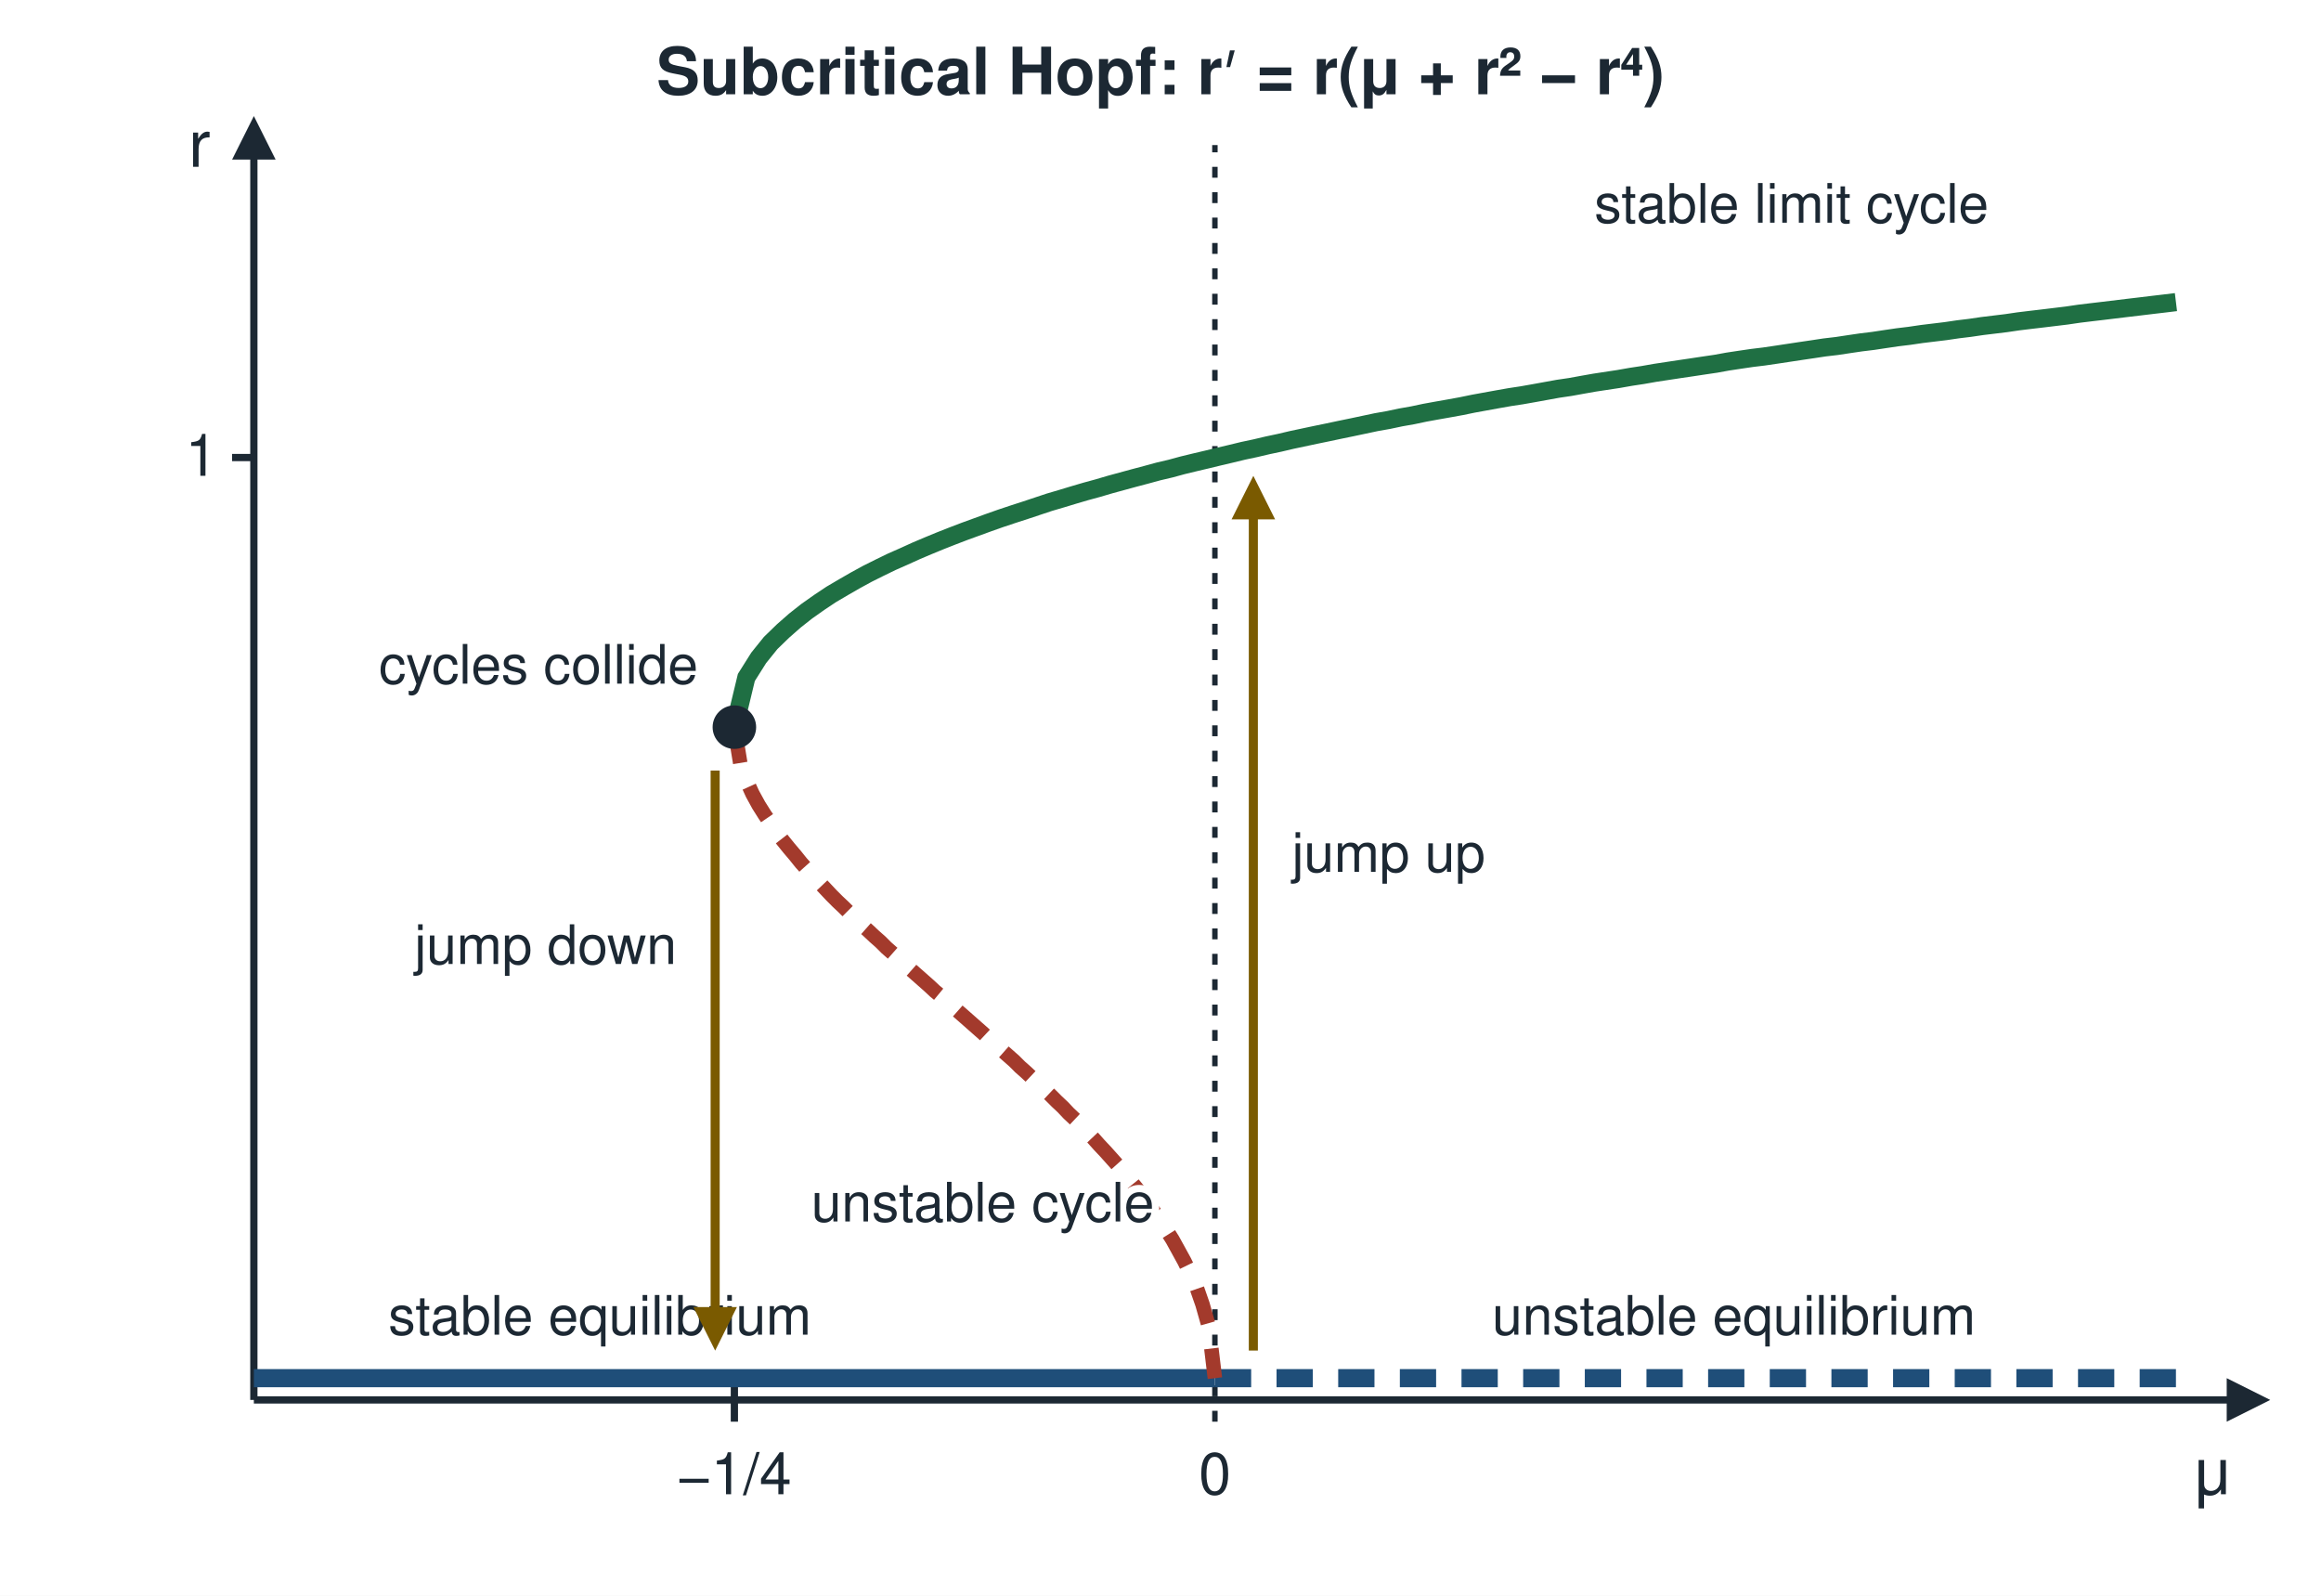
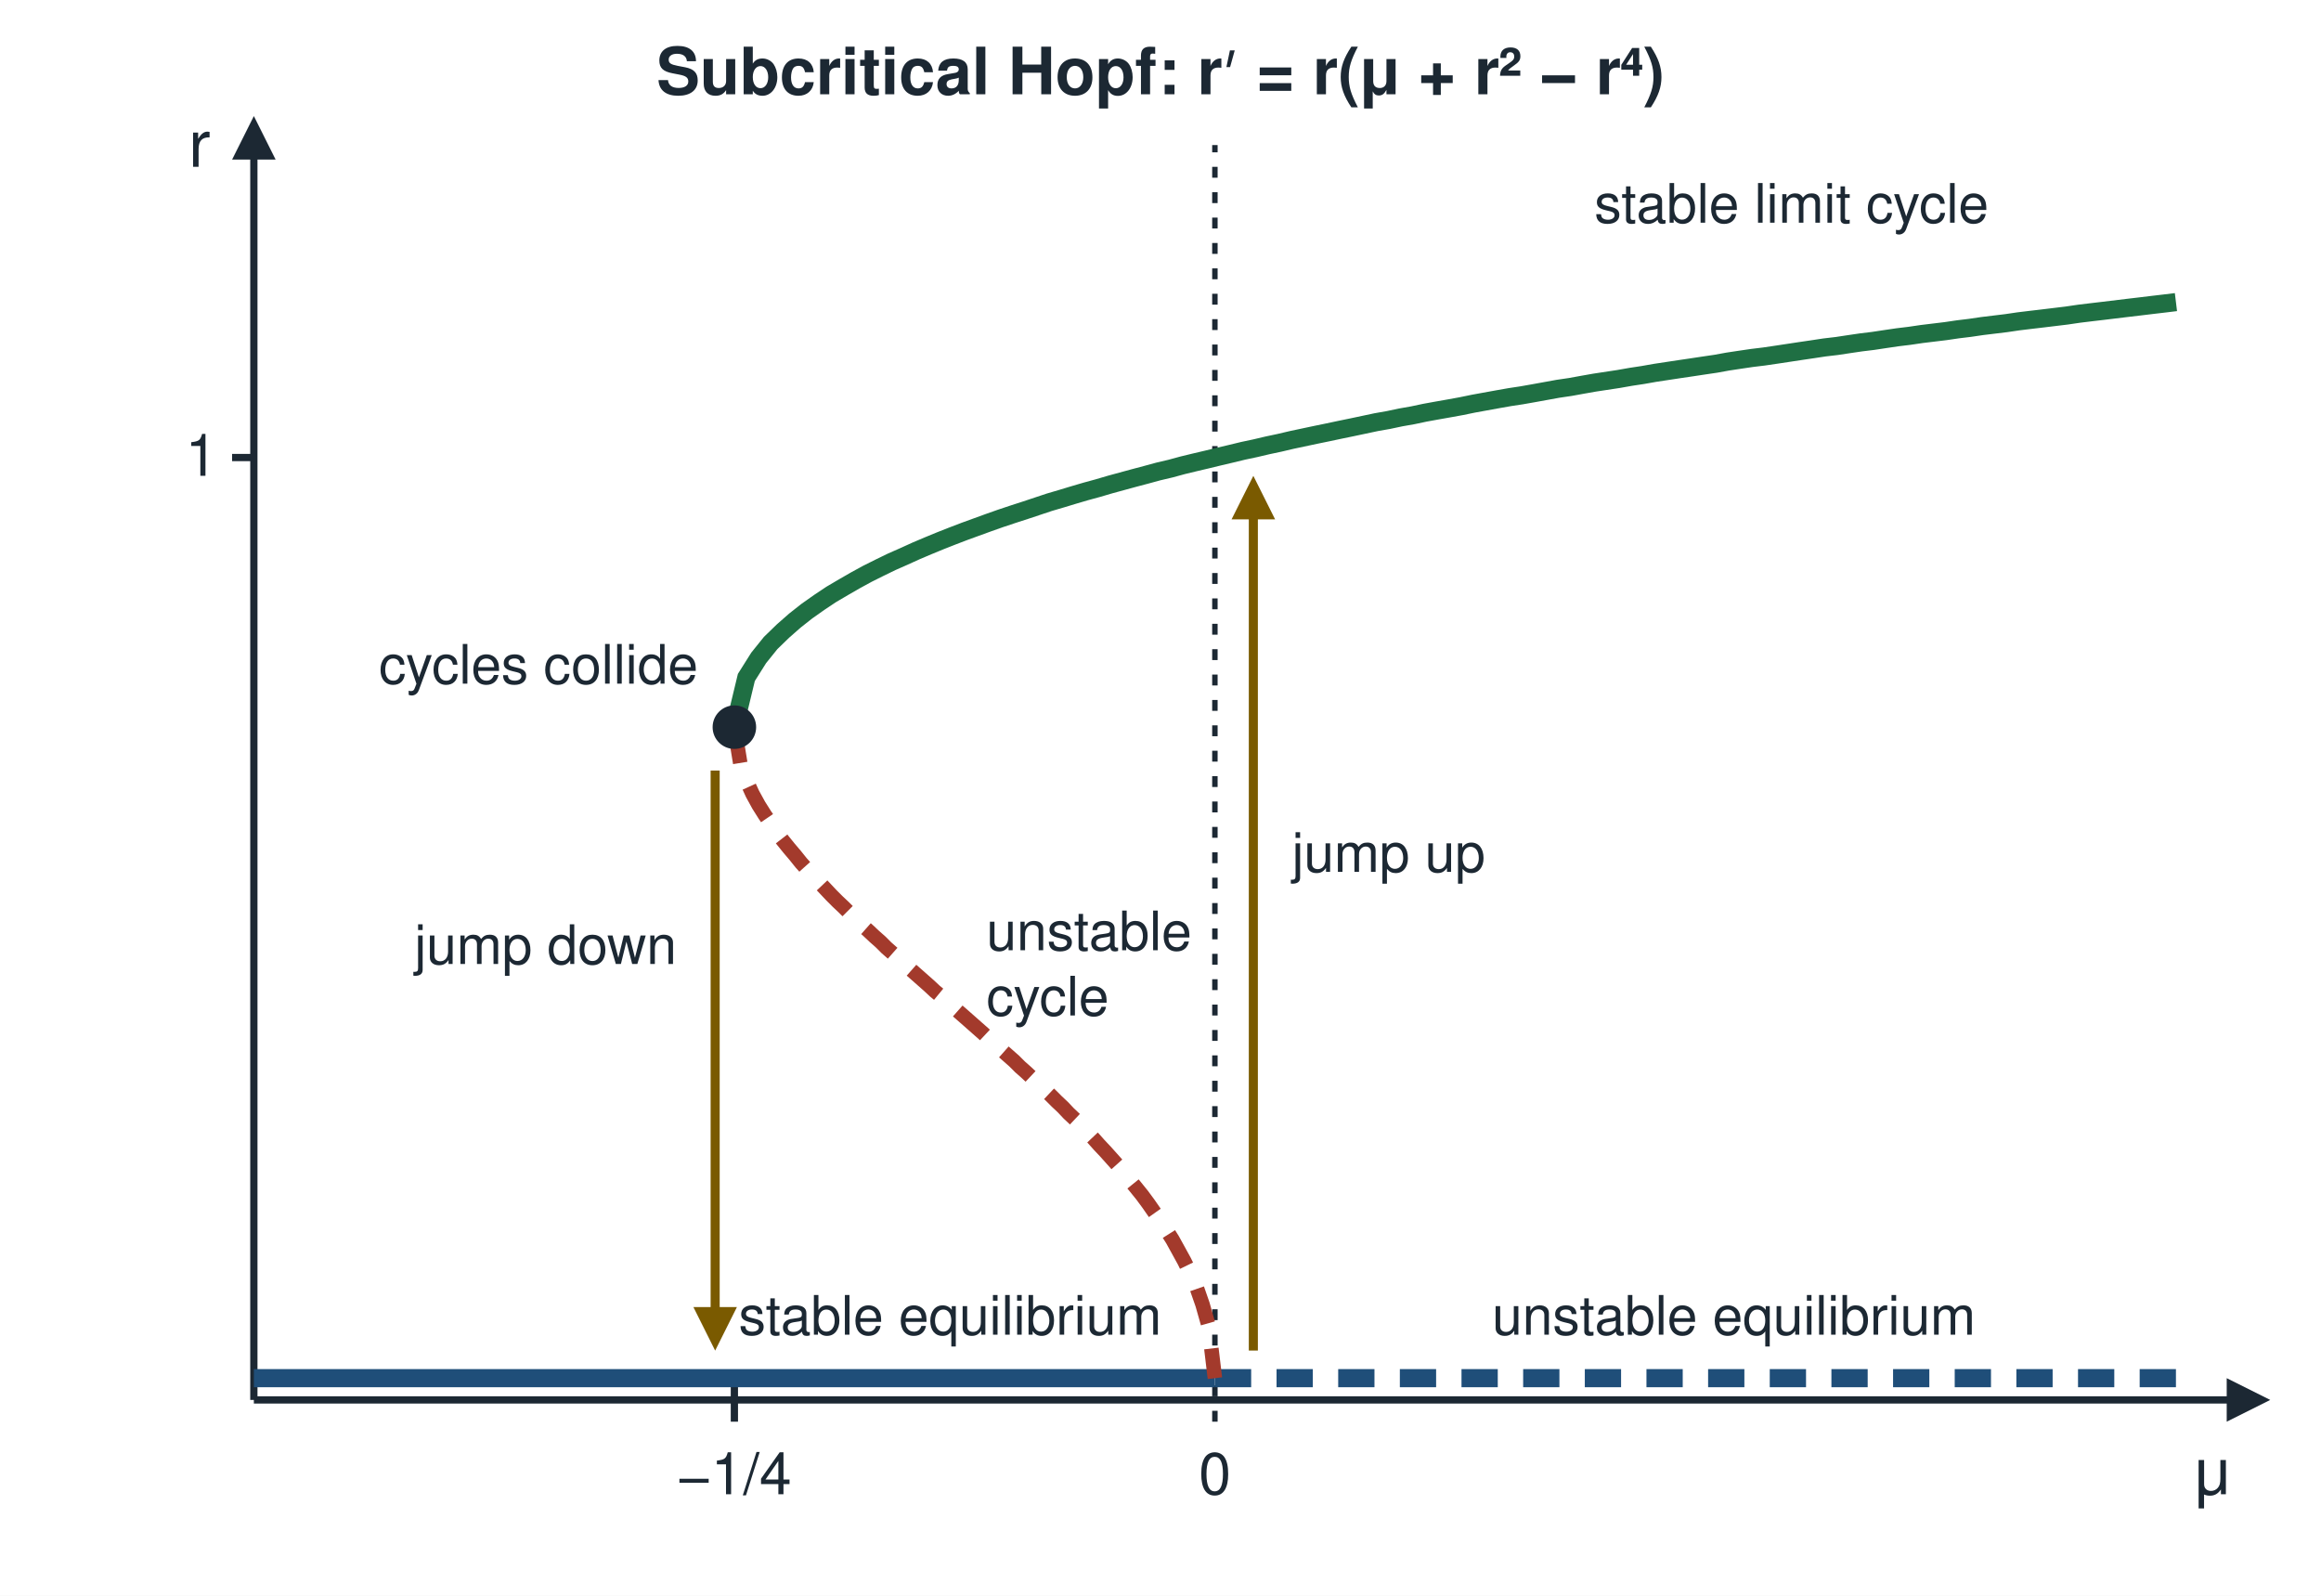
<svg xmlns="http://www.w3.org/2000/svg" width="640" height="440" viewBox="0 0 640 440">
  <rect x="0" y="0" width="640" height="440" fill="#ffffff" />
  <line x1="70" y1="386" x2="620" y2="386" stroke="#1c2833" stroke-width="2" />
  <polygon points="626.0,386.0 614.0,392.0 614.0,380.0" fill="#1c2833" />
  <line x1="335.0" y1="392" x2="335.0" y2="40" stroke="#1c2833" stroke-width="1.5" stroke-dasharray="3 4" />
  <line x1="70" y1="386" x2="70" y2="38" stroke="#1c2833" stroke-width="2" />
  <polygon points="70.0,32.0 76.0,44.0 64.0,44.0" fill="#1c2833" />
  <text x="610.0" y="412.0" font-family="Helvetica, Arial, sans-serif" font-size="18" font-weight="normal" text-anchor="middle" fill="#1c2833" stroke="#ffffff" stroke-width="4" stroke-linejoin="round" paint-order="stroke">μ</text>
  <text x="335.0" y="412.0" font-family="Helvetica, Arial, sans-serif" font-size="16" font-weight="normal" text-anchor="middle" fill="#1c2833" stroke="#ffffff" stroke-width="4" stroke-linejoin="round" paint-order="stroke">0</text>
  <text x="202.5" y="412.0" font-family="Helvetica, Arial, sans-serif" font-size="16" font-weight="normal" text-anchor="middle" fill="#1c2833" stroke="#ffffff" stroke-width="4" stroke-linejoin="round" paint-order="stroke">−1/4</text>
  <line x1="202.5" y1="382" x2="202.5" y2="392" stroke="#1c2833" stroke-width="2" />
  <text x="58.0" y="46.0" font-family="Helvetica, Arial, sans-serif" font-size="18" font-weight="normal" text-anchor="end" fill="#1c2833" stroke="#ffffff" stroke-width="4" stroke-linejoin="round" paint-order="stroke">r</text>
  <text x="60.0" y="131.2" font-family="Helvetica, Arial, sans-serif" font-size="16" font-weight="normal" text-anchor="end" fill="#1c2833" stroke="#ffffff" stroke-width="4" stroke-linejoin="round" paint-order="stroke">1</text>
  <line x1="64" y1="126.154" x2="70" y2="126.154" stroke="#1c2833" stroke-width="2" />
  <polyline points="70.0,380.0 335.0,380.0" fill="none" stroke="#1f4e79" stroke-width="5" />
  <polyline points="335.0,380.0 600.0,380.0" fill="none" stroke="#1f4e79" stroke-width="5" stroke-dasharray="10 7" />
  <polyline points="202.5,200.5 204.2,210.9 205.9,215.4 207.5,218.9 209.2,222.0 210.9,224.7 212.6,227.2 214.2,229.6 215.9,231.8 217.6,233.9 219.3,235.9 220.9,237.9 222.6,239.8 224.3,241.6 226.0,243.4 227.7,245.2 229.3,246.9 231.0,248.6 232.7,250.2 234.4,251.9 236.0,253.5 237.7,255.1 239.4,256.6 241.1,258.2 242.8,259.7 244.4,261.3 246.1,262.8 247.8,264.3 249.5,265.8 251.1,267.3 252.8,268.8 254.5,270.3 256.2,271.8 257.8,273.3 259.5,274.7 261.2,276.2 262.9,277.7 264.6,279.2 266.2,280.6 267.9,282.1 269.6,283.6 271.3,285.1 272.9,286.6 274.6,288.1 276.3,289.6 278.0,291.1 279.7,292.6 281.3,294.2 283.0,295.7 284.7,297.3 286.4,298.8 288.0,300.4 289.7,302.0 291.4,303.7 293.1,305.3 294.7,307.0 296.4,308.6 298.1,310.3 299.8,312.1 301.5,313.9 303.1,315.7 304.8,317.5 306.5,319.4 308.2,321.3 309.8,323.3 311.5,325.3 313.2,327.4 314.9,329.5 316.6,331.8 318.2,334.1 319.9,336.5 321.6,339.1 323.3,341.8 324.9,344.7 326.6,347.8 328.3,351.3 330.0,355.1 331.6,359.7 333.3,365.7 335.0,380.0" fill="none" stroke="#a33a2c" stroke-width="4" stroke-dasharray="10 7" />
  <polyline points="202.5,200.5 205.8,186.8 209.2,181.4 212.5,177.3 215.9,174.0 219.2,171.1 222.5,168.5 225.9,166.1 229.2,163.9 232.6,161.9 235.9,160.0 239.2,158.2 242.6,156.5 245.9,154.9 249.3,153.4 252.6,151.9 255.9,150.5 259.3,149.1 262.6,147.8 266.0,146.5 269.3,145.3 272.6,144.1 276.0,142.9 279.3,141.8 282.7,140.7 286.0,139.6 289.3,138.5 292.7,137.5 296.0,136.5 299.4,135.5 302.7,134.6 306.1,133.6 309.4,132.7 312.7,131.8 316.1,130.9 319.4,130.0 322.8,129.2 326.1,128.3 329.4,127.5 332.8,126.7 336.1,125.9 339.5,125.1 342.8,124.3 346.1,123.6 349.5,122.8 352.8,122.1 356.2,121.3 359.5,120.6 362.8,119.9 366.2,119.2 369.5,118.5 372.9,117.8 376.2,117.1 379.5,116.4 382.9,115.8 386.2,115.1 389.6,114.5 392.9,113.8 396.2,113.2 399.6,112.6 402.9,112.0 406.3,111.3 409.6,110.7 412.9,110.1 416.3,109.5 419.6,109.0 423.0,108.4 426.3,107.8 429.6,107.2 433.0,106.7 436.3,106.1 439.7,105.5 443.0,105.0 446.3,104.5 449.7,103.9 453.0,103.4 456.4,102.8 459.7,102.3 463.0,101.8 466.4,101.3 469.7,100.8 473.1,100.3 476.4,99.7 479.7,99.2 483.1,98.7 486.4,98.3 489.8,97.8 493.1,97.3 496.4,96.8 499.8,96.3 503.1,95.8 506.5,95.4 509.8,94.9 513.2,94.4 516.5,94.0 519.8,93.5 523.2,93.0 526.5,92.6 529.9,92.1 533.2,91.7 536.5,91.3 539.9,90.8 543.2,90.4 546.6,89.9 549.9,89.5 553.2,89.1 556.6,88.6 559.9,88.2 563.3,87.8 566.6,87.4 569.9,87.0 573.3,86.5 576.6,86.1 580.0,85.7 583.3,85.3 586.6,84.9 590.0,84.5 593.3,84.1 596.7,83.7 600.0,83.3" fill="none" stroke="#1f6f43" stroke-width="5" />
  <circle cx="202.5" cy="200.5" r="6" fill="#1c2833" />
  <text x="320.0" y="26.0" font-family="Helvetica, Arial, sans-serif" font-size="18" font-weight="bold" text-anchor="middle" fill="#1c2833" stroke="#ffffff" stroke-width="4" stroke-linejoin="round" paint-order="stroke">Subcritical Hopf: r′ = r(μ + r² − r⁴)</text>
-   <text x="165.4" y="368.0" font-family="Helvetica, Arial, sans-serif" font-size="15" font-weight="normal" text-anchor="middle" fill="#1c2833" stroke="#ffffff" stroke-width="4" stroke-linejoin="round" paint-order="stroke">stable equilibrium</text>
+   <text x="262.0" y="368.0" font-family="Helvetica, Arial, sans-serif" font-size="15" font-weight="normal" text-anchor="middle" fill="#1c2833" stroke="#ffffff" stroke-width="4" stroke-linejoin="round" paint-order="stroke">stable equilibrium</text>
  <text x="478.1" y="368.0" font-family="Helvetica, Arial, sans-serif" font-size="15" font-weight="normal" text-anchor="middle" fill="#1c2833" stroke="#ffffff" stroke-width="4" stroke-linejoin="round" paint-order="stroke">unstable equilibrium</text>
  <text x="494.0" y="61.4" font-family="Helvetica, Arial, sans-serif" font-size="15" font-weight="normal" text-anchor="middle" fill="#1c2833" stroke="#ffffff" stroke-width="4" stroke-linejoin="round" paint-order="stroke">stable limit cycle</text>
-   <text x="223.7" y="336.8" font-family="Helvetica, Arial, sans-serif" font-size="15" font-weight="normal" text-anchor="start" fill="#1c2833" stroke="#ffffff" stroke-width="4" stroke-linejoin="round" paint-order="stroke">unstable cycle</text>
+   <text x="272.0" y="262.0" font-family="Helvetica, Arial, sans-serif" font-size="15" font-weight="normal" text-anchor="start" fill="#1c2833" stroke="#ffffff" stroke-width="4" stroke-linejoin="round" paint-order="stroke">
+     <tspan x="272.0" y="262.0">unstable</tspan>
+     <tspan x="272.0" y="280.0">cycle</tspan>
+   </text>
  <text x="192.5" y="188.5" font-family="Helvetica, Arial, sans-serif" font-size="15" font-weight="normal" text-anchor="end" fill="#1c2833" stroke="#ffffff" stroke-width="4" stroke-linejoin="round" paint-order="stroke">cycles collide</text>
  <line x1="345.6" y1="372.385" x2="345.6" y2="138.846" stroke="#7a5a00" stroke-width="2.5" />
  <polygon points="345.6,131.2 351.6,143.2 339.6,143.2" fill="#7a5a00" />
  <line x1="197.2" y1="212.462" x2="197.2" y2="364.769" stroke="#7a5a00" stroke-width="2.5" />
  <polygon points="197.2,372.4 191.2,360.4 203.2,360.4" fill="#7a5a00" />
  <text x="356.2" y="240.4" font-family="Helvetica, Arial, sans-serif" font-size="15" font-weight="normal" text-anchor="start" fill="#1c2833" stroke="#ffffff" stroke-width="4" stroke-linejoin="round" paint-order="stroke">jump up</text>
  <text x="186.6" y="265.8" font-family="Helvetica, Arial, sans-serif" font-size="15" font-weight="normal" text-anchor="end" fill="#1c2833" stroke="#ffffff" stroke-width="4" stroke-linejoin="round" paint-order="stroke">jump down</text>
</svg>
